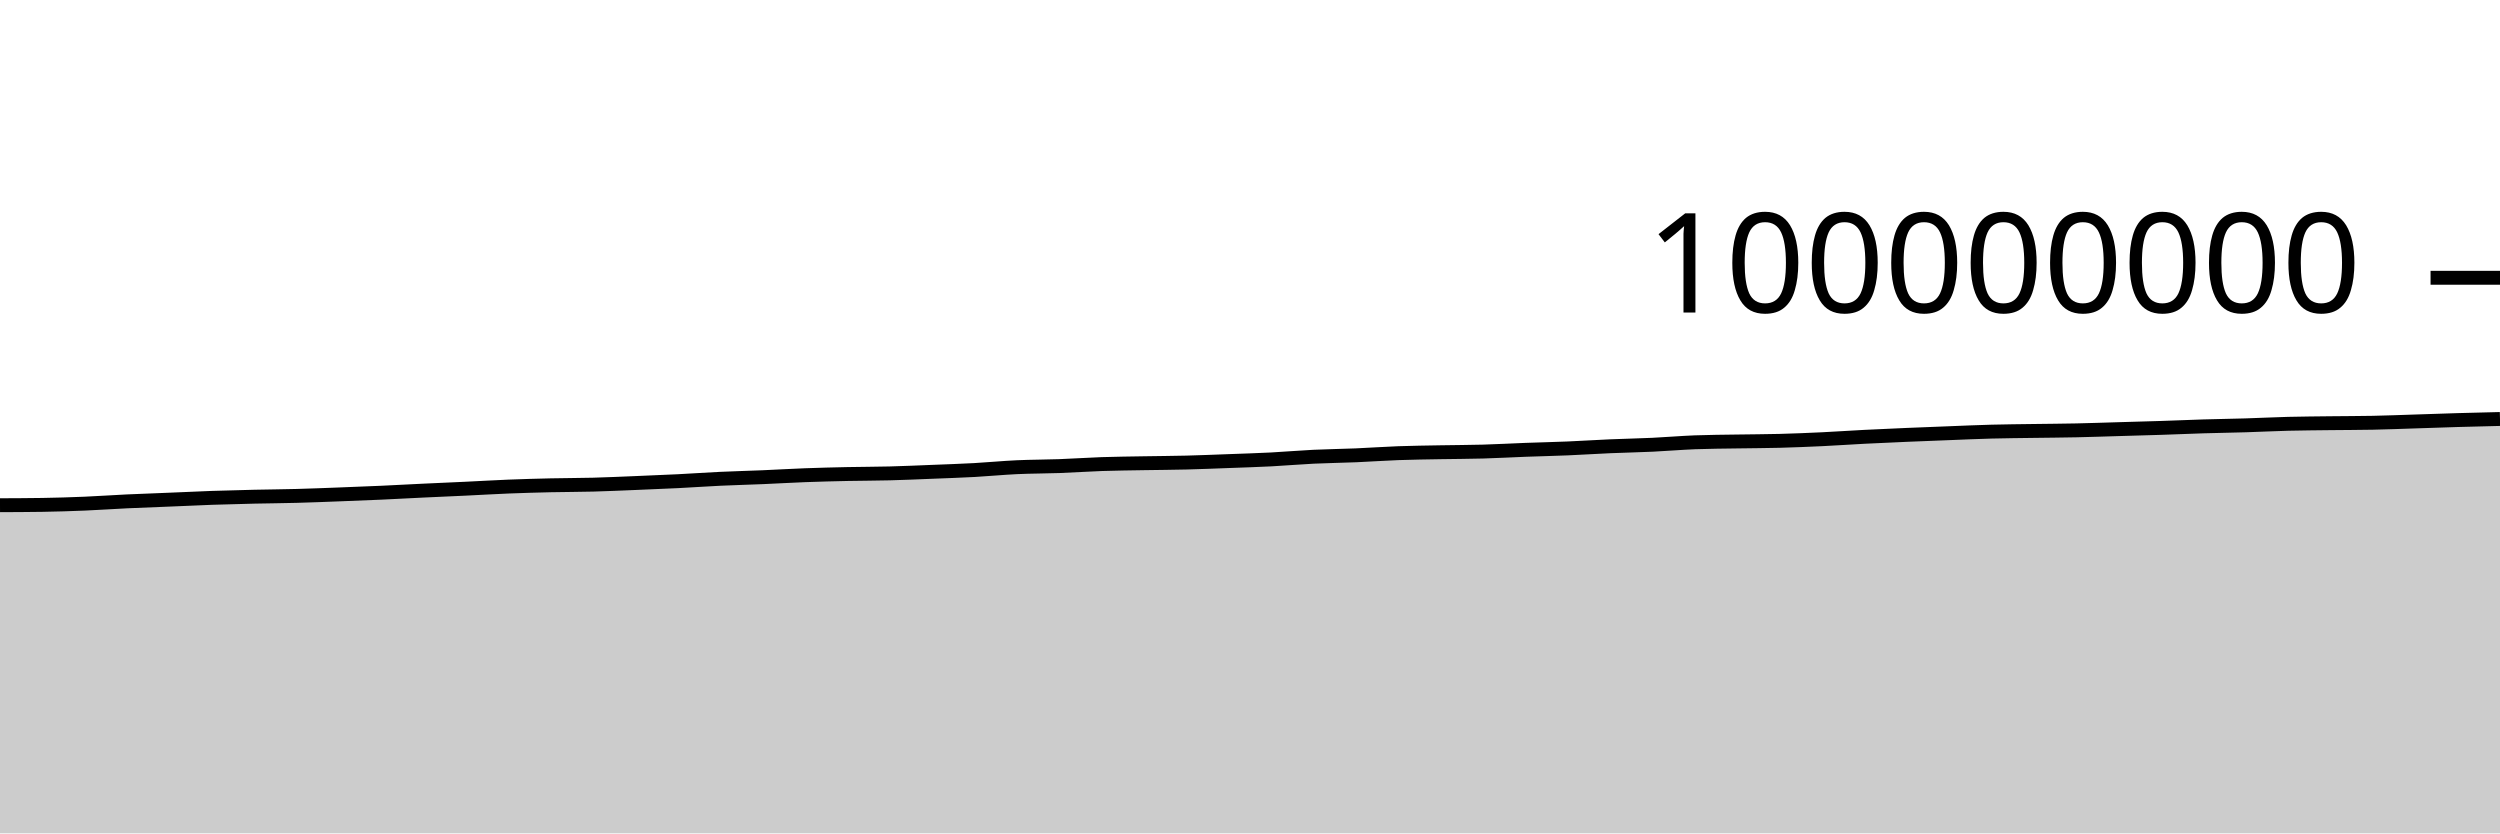
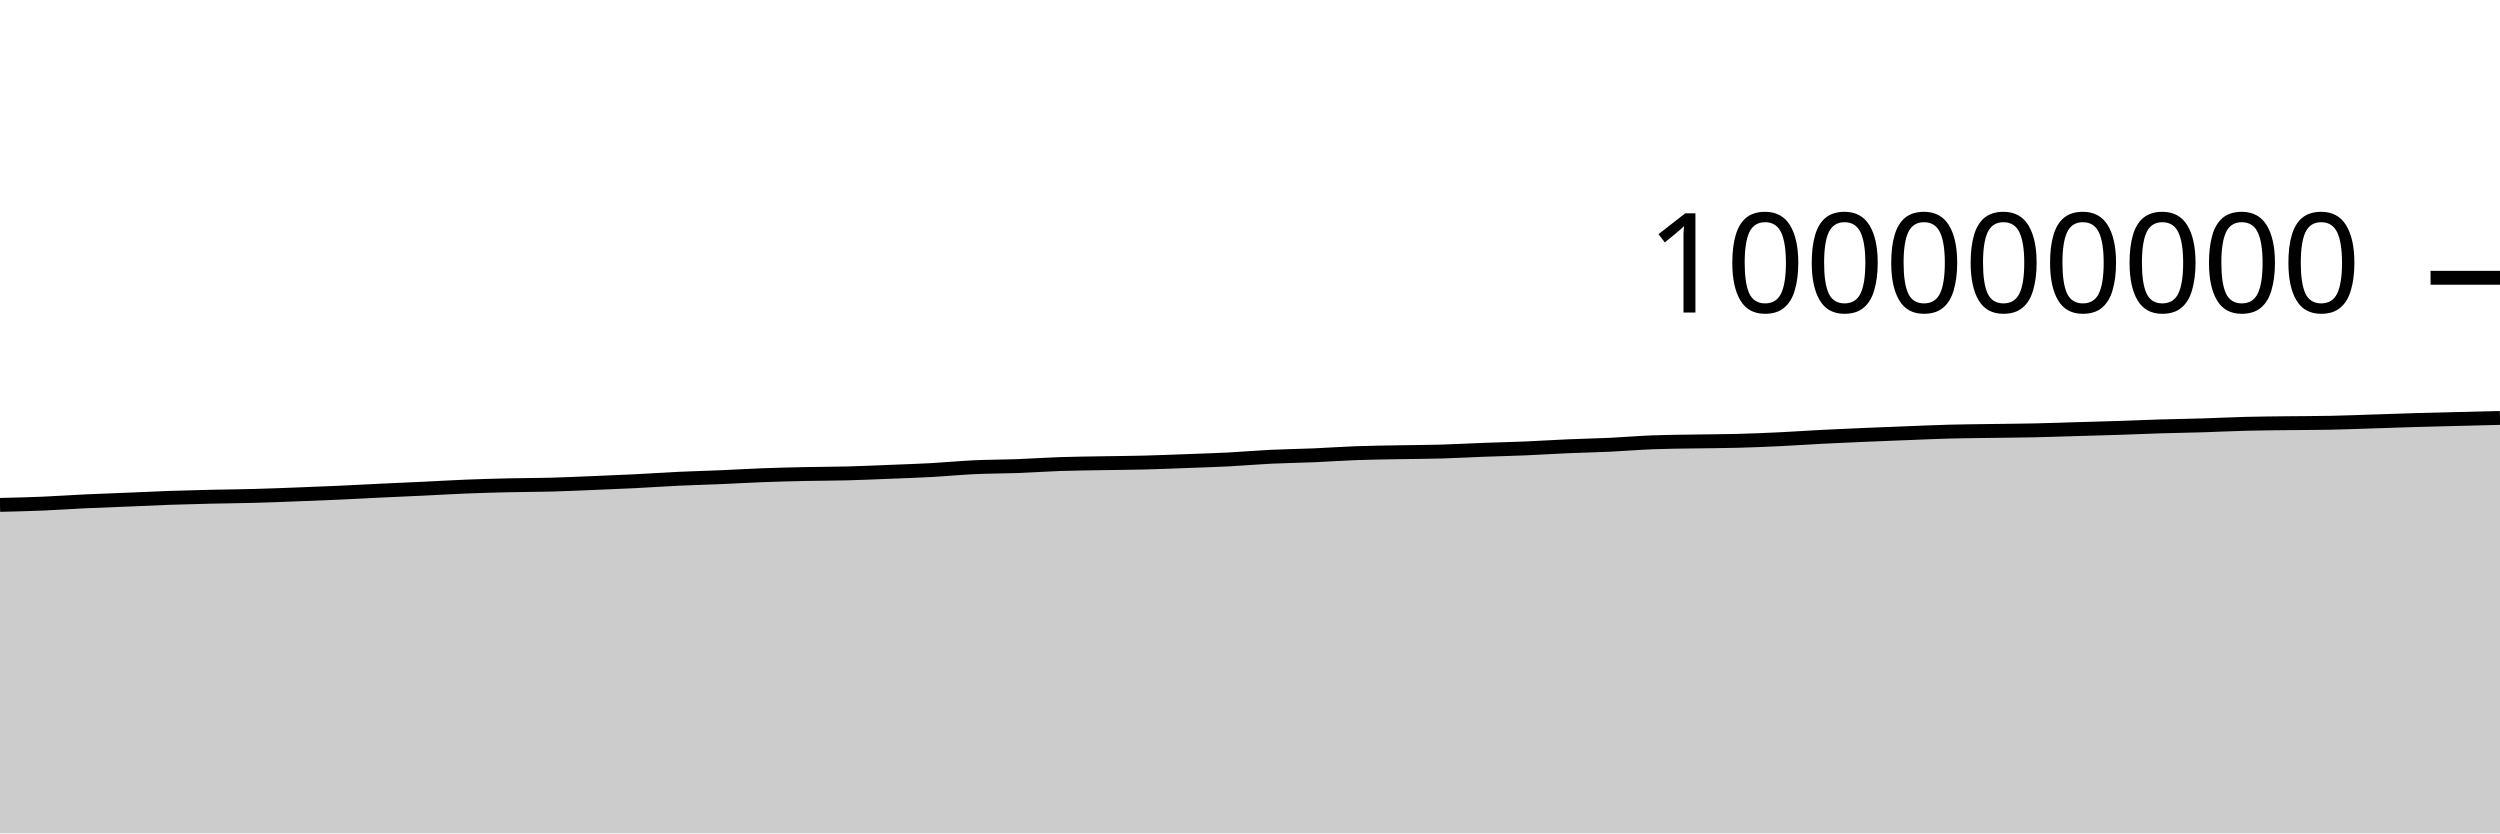
<svg xmlns="http://www.w3.org/2000/svg" viewBox="0 0 180 60">
  <g transform="translate(0,20)">
-     <path class="area" fill="rgba(0, 0, 0, 0.2)" d="M0,16.376C1.017,16.372,2.034,16.368,3.051,16.352C4.068,16.336,5.085,16.304,6.102,16.262C7.119,16.219,8.136,16.146,9.153,16.098C10.169,16.05,11.186,16.016,12.203,15.974C13.22,15.932,14.237,15.882,15.254,15.846C16.271,15.811,17.288,15.786,18.305,15.762C19.322,15.739,20.339,15.733,21.356,15.705C22.373,15.678,23.39,15.637,24.407,15.598C25.424,15.56,26.441,15.521,27.458,15.475C28.475,15.429,29.492,15.371,30.508,15.323C31.525,15.274,32.542,15.232,33.559,15.184C34.576,15.136,35.593,15.074,36.61,15.033C37.627,14.993,38.644,14.964,39.661,14.941C40.678,14.918,41.695,14.921,42.712,14.894C43.729,14.867,44.746,14.819,45.763,14.778C46.78,14.736,47.797,14.696,48.814,14.645C49.831,14.594,50.847,14.521,51.864,14.473C52.881,14.425,53.898,14.401,54.915,14.358C55.932,14.315,56.949,14.253,57.966,14.215C58.983,14.177,60,14.152,61.017,14.13C62.034,14.109,63.051,14.111,64.068,14.084C65.085,14.058,66.102,14.012,67.119,13.971C68.136,13.931,69.153,13.897,70.169,13.842C71.186,13.786,72.203,13.685,73.22,13.638C74.237,13.591,75.254,13.597,76.271,13.559C77.288,13.522,78.305,13.449,79.322,13.414C80.339,13.38,81.356,13.37,82.373,13.352C83.39,13.334,84.407,13.33,85.424,13.304C86.441,13.279,87.458,13.235,88.475,13.198C89.492,13.16,90.508,13.13,91.525,13.078C92.542,13.025,93.559,12.934,94.576,12.885C95.593,12.836,96.61,12.826,97.627,12.783C98.644,12.74,99.661,12.665,100.678,12.628C101.695,12.591,102.712,12.58,103.729,12.561C104.746,12.542,105.763,12.542,106.78,12.513C107.797,12.485,108.814,12.426,109.831,12.388C110.847,12.35,111.864,12.329,112.881,12.286C113.898,12.243,114.915,12.175,115.932,12.131C116.949,12.087,117.966,12.07,118.983,12.022C120,11.974,121.017,11.885,122.034,11.845C123.051,11.806,124.068,11.803,125.085,11.786C126.102,11.769,127.119,11.768,128.136,11.741C129.153,11.714,130.169,11.672,131.186,11.624C132.203,11.576,133.22,11.503,134.237,11.451C135.254,11.399,136.271,11.355,137.288,11.311C138.305,11.268,139.322,11.229,140.339,11.19C141.356,11.15,142.373,11.103,143.39,11.077C144.407,11.05,145.424,11.043,146.441,11.028C147.458,11.013,148.475,11.008,149.492,10.986C150.508,10.964,151.525,10.928,152.542,10.898C153.559,10.869,154.576,10.842,155.593,10.809C156.61,10.776,157.627,10.73,158.644,10.699C159.661,10.668,160.678,10.655,161.695,10.624C162.712,10.593,163.729,10.54,164.746,10.514C165.763,10.489,166.78,10.483,167.797,10.47C168.814,10.457,169.831,10.46,170.847,10.439C171.864,10.418,172.881,10.378,173.898,10.345C174.915,10.313,175.932,10.275,176.949,10.245C177.966,10.216,178.983,10.191,180,10.167L180,40C178.983,40,177.966,40,176.949,40C175.932,40,174.915,40,173.898,40C172.881,40,171.864,40,170.847,40C169.831,40,168.814,40,167.797,40C166.78,40,165.763,40,164.746,40C163.729,40,162.712,40,161.695,40C160.678,40,159.661,40,158.644,40C157.627,40,156.61,40,155.593,40C154.576,40,153.559,40,152.542,40C151.525,40,150.508,40,149.492,40C148.475,40,147.458,40,146.441,40C145.424,40,144.407,40,143.39,40C142.373,40,141.356,40,140.339,40C139.322,40,138.305,40,137.288,40C136.271,40,135.254,40,134.237,40C133.22,40,132.203,40,131.186,40C130.169,40,129.153,40,128.136,40C127.119,40,126.102,40,125.085,40C124.068,40,123.051,40,122.034,40C121.017,40,120,40,118.983,40C117.966,40,116.949,40,115.932,40C114.915,40,113.898,40,112.881,40C111.864,40,110.847,40,109.831,40C108.814,40,107.797,40,106.78,40C105.763,40,104.746,40,103.729,40C102.712,40,101.695,40,100.678,40C99.661,40,98.644,40,97.627,40C96.61,40,95.593,40,94.576,40C93.559,40,92.542,40,91.525,40C90.508,40,89.492,40,88.475,40C87.458,40,86.441,40,85.424,40C84.407,40,83.39,40,82.373,40C81.356,40,80.339,40,79.322,40C78.305,40,77.288,40,76.271,40C75.254,40,74.237,40,73.22,40C72.203,40,71.186,40,70.169,40C69.153,40,68.136,40,67.119,40C66.102,40,65.085,40,64.068,40C63.051,40,62.034,40,61.017,40C60,40,58.983,40,57.966,40C56.949,40,55.932,40,54.915,40C53.898,40,52.881,40,51.864,40C50.847,40,49.831,40,48.814,40C47.797,40,46.78,40,45.763,40C44.746,40,43.729,40,42.712,40C41.695,40,40.678,40,39.661,40C38.644,40,37.627,40,36.61,40C35.593,40,34.576,40,33.559,40C32.542,40,31.525,40,30.508,40C29.492,40,28.475,40,27.458,40C26.441,40,25.424,40,24.407,40C23.39,40,22.373,40,21.356,40C20.339,40,19.322,40,18.305,40C17.288,40,16.271,40,15.254,40C14.237,40,13.22,40,12.203,40C11.186,40,10.169,40,9.153,40C8.136,40,7.119,40,6.102,40C5.085,40,4.068,40,3.051,40C2.034,40,1.017,40,0,40Z" />
-     <path class="line" stroke="black" fill="none" d="M0,16.376C1.017,16.372,2.034,16.368,3.051,16.352C4.068,16.336,5.085,16.304,6.102,16.262C7.119,16.219,8.136,16.146,9.153,16.098C10.169,16.05,11.186,16.016,12.203,15.974C13.22,15.932,14.237,15.882,15.254,15.846C16.271,15.811,17.288,15.786,18.305,15.762C19.322,15.739,20.339,15.733,21.356,15.705C22.373,15.678,23.39,15.637,24.407,15.598C25.424,15.56,26.441,15.521,27.458,15.475C28.475,15.429,29.492,15.371,30.508,15.323C31.525,15.274,32.542,15.232,33.559,15.184C34.576,15.136,35.593,15.074,36.61,15.033C37.627,14.993,38.644,14.964,39.661,14.941C40.678,14.918,41.695,14.921,42.712,14.894C43.729,14.867,44.746,14.819,45.763,14.778C46.78,14.736,47.797,14.696,48.814,14.645C49.831,14.594,50.847,14.521,51.864,14.473C52.881,14.425,53.898,14.401,54.915,14.358C55.932,14.315,56.949,14.253,57.966,14.215C58.983,14.177,60,14.152,61.017,14.13C62.034,14.109,63.051,14.111,64.068,14.084C65.085,14.058,66.102,14.012,67.119,13.971C68.136,13.931,69.153,13.897,70.169,13.842C71.186,13.786,72.203,13.685,73.22,13.638C74.237,13.591,75.254,13.597,76.271,13.559C77.288,13.522,78.305,13.449,79.322,13.414C80.339,13.38,81.356,13.37,82.373,13.352C83.39,13.334,84.407,13.33,85.424,13.304C86.441,13.279,87.458,13.235,88.475,13.198C89.492,13.16,90.508,13.13,91.525,13.078C92.542,13.025,93.559,12.934,94.576,12.885C95.593,12.836,96.61,12.826,97.627,12.783C98.644,12.74,99.661,12.665,100.678,12.628C101.695,12.591,102.712,12.58,103.729,12.561C104.746,12.542,105.763,12.542,106.78,12.513C107.797,12.485,108.814,12.426,109.831,12.388C110.847,12.35,111.864,12.329,112.881,12.286C113.898,12.243,114.915,12.175,115.932,12.131C116.949,12.087,117.966,12.07,118.983,12.022C120,11.974,121.017,11.885,122.034,11.845C123.051,11.806,124.068,11.803,125.085,11.786C126.102,11.769,127.119,11.768,128.136,11.741C129.153,11.714,130.169,11.672,131.186,11.624C132.203,11.576,133.22,11.503,134.237,11.451C135.254,11.399,136.271,11.355,137.288,11.311C138.305,11.268,139.322,11.229,140.339,11.19C141.356,11.15,142.373,11.103,143.39,11.077C144.407,11.05,145.424,11.043,146.441,11.028C147.458,11.013,148.475,11.008,149.492,10.986C150.508,10.964,151.525,10.928,152.542,10.898C153.559,10.869,154.576,10.842,155.593,10.809C156.61,10.776,157.627,10.73,158.644,10.699C159.661,10.668,160.678,10.655,161.695,10.624C162.712,10.593,163.729,10.54,164.746,10.514C165.763,10.489,166.78,10.483,167.797,10.47C168.814,10.457,169.831,10.46,170.847,10.439C171.864,10.418,172.881,10.378,173.898,10.345C174.915,10.313,175.932,10.275,176.949,10.245C177.966,10.216,178.983,10.191,180,10.167" />
+     <path class="area" fill="rgba(0, 0, 0, 0.2)" d="M0,16.352C1.017,16.328,2.034,16.304,3.051,16.262C4.068,16.219,5.085,16.146,6.102,16.098C7.119,16.05,8.136,16.016,9.153,15.974C10.169,15.932,11.186,15.882,12.203,15.846C13.22,15.811,14.237,15.786,15.254,15.762C16.271,15.739,17.288,15.733,18.305,15.705C19.322,15.678,20.339,15.637,21.356,15.598C22.373,15.56,23.39,15.521,24.407,15.475C25.424,15.429,26.441,15.371,27.458,15.323C28.475,15.274,29.492,15.232,30.508,15.184C31.525,15.136,32.542,15.074,33.559,15.033C34.576,14.993,35.593,14.964,36.61,14.941C37.627,14.918,38.644,14.921,39.661,14.894C40.678,14.867,41.695,14.819,42.712,14.778C43.729,14.736,44.746,14.696,45.763,14.645C46.78,14.594,47.797,14.521,48.814,14.473C49.831,14.425,50.847,14.401,51.864,14.358C52.881,14.315,53.898,14.253,54.915,14.215C55.932,14.177,56.949,14.152,57.966,14.13C58.983,14.109,60,14.111,61.017,14.084C62.034,14.058,63.051,14.012,64.068,13.971C65.085,13.931,66.102,13.897,67.119,13.842C68.136,13.786,69.153,13.685,70.169,13.638C71.186,13.591,72.203,13.597,73.22,13.559C74.237,13.522,75.254,13.449,76.271,13.414C77.288,13.38,78.305,13.37,79.322,13.352C80.339,13.334,81.356,13.33,82.373,13.304C83.39,13.279,84.407,13.235,85.424,13.198C86.441,13.16,87.458,13.13,88.475,13.078C89.492,13.025,90.508,12.934,91.525,12.885C92.542,12.836,93.559,12.826,94.576,12.783C95.593,12.74,96.61,12.665,97.627,12.628C98.644,12.591,99.661,12.58,100.678,12.561C101.695,12.542,102.712,12.542,103.729,12.513C104.746,12.485,105.763,12.426,106.78,12.388C107.797,12.35,108.814,12.329,109.831,12.286C110.847,12.243,111.864,12.175,112.881,12.131C113.898,12.087,114.915,12.07,115.932,12.022C116.949,11.974,117.966,11.885,118.983,11.845C120,11.806,121.017,11.803,122.034,11.786C123.051,11.769,124.068,11.768,125.085,11.741C126.102,11.714,127.119,11.672,128.136,11.624C129.153,11.576,130.169,11.503,131.186,11.451C132.203,11.399,133.22,11.355,134.237,11.311C135.254,11.268,136.271,11.229,137.288,11.19C138.305,11.15,139.322,11.103,140.339,11.077C141.356,11.05,142.373,11.043,143.39,11.028C144.407,11.013,145.424,11.008,146.441,10.986C147.458,10.964,148.475,10.928,149.492,10.898C150.508,10.869,151.525,10.842,152.542,10.809C153.559,10.776,154.576,10.73,155.593,10.699C156.61,10.668,157.627,10.655,158.644,10.624C159.661,10.593,160.678,10.54,161.695,10.514C162.712,10.489,163.729,10.483,164.746,10.47C165.763,10.457,166.78,10.46,167.797,10.439C168.814,10.418,169.831,10.378,170.847,10.345C171.864,10.313,172.881,10.275,173.898,10.245C174.915,10.216,175.932,10.193,176.949,10.167C177.966,10.142,178.983,10.116,180,10.091L180,40C178.983,40,177.966,40,176.949,40C175.932,40,174.915,40,173.898,40C172.881,40,171.864,40,170.847,40C169.831,40,168.814,40,167.797,40C166.78,40,165.763,40,164.746,40C163.729,40,162.712,40,161.695,40C160.678,40,159.661,40,158.644,40C157.627,40,156.61,40,155.593,40C154.576,40,153.559,40,152.542,40C151.525,40,150.508,40,149.492,40C148.475,40,147.458,40,146.441,40C145.424,40,144.407,40,143.39,40C142.373,40,141.356,40,140.339,40C139.322,40,138.305,40,137.288,40C136.271,40,135.254,40,134.237,40C133.22,40,132.203,40,131.186,40C130.169,40,129.153,40,128.136,40C127.119,40,126.102,40,125.085,40C124.068,40,123.051,40,122.034,40C121.017,40,120,40,118.983,40C117.966,40,116.949,40,115.932,40C114.915,40,113.898,40,112.881,40C111.864,40,110.847,40,109.831,40C108.814,40,107.797,40,106.78,40C105.763,40,104.746,40,103.729,40C102.712,40,101.695,40,100.678,40C99.661,40,98.644,40,97.627,40C96.61,40,95.593,40,94.576,40C93.559,40,92.542,40,91.525,40C90.508,40,89.492,40,88.475,40C87.458,40,86.441,40,85.424,40C84.407,40,83.39,40,82.373,40C81.356,40,80.339,40,79.322,40C78.305,40,77.288,40,76.271,40C75.254,40,74.237,40,73.22,40C72.203,40,71.186,40,70.169,40C69.153,40,68.136,40,67.119,40C66.102,40,65.085,40,64.068,40C63.051,40,62.034,40,61.017,40C60,40,58.983,40,57.966,40C56.949,40,55.932,40,54.915,40C53.898,40,52.881,40,51.864,40C50.847,40,49.831,40,48.814,40C47.797,40,46.78,40,45.763,40C44.746,40,43.729,40,42.712,40C41.695,40,40.678,40,39.661,40C38.644,40,37.627,40,36.61,40C35.593,40,34.576,40,33.559,40C32.542,40,31.525,40,30.508,40C29.492,40,28.475,40,27.458,40C26.441,40,25.424,40,24.407,40C23.39,40,22.373,40,21.356,40C20.339,40,19.322,40,18.305,40C17.288,40,16.271,40,15.254,40C14.237,40,13.22,40,12.203,40C11.186,40,10.169,40,9.153,40C8.136,40,7.119,40,6.102,40C5.085,40,4.068,40,3.051,40C2.034,40,1.017,40,0,40Z" />
+     <path class="line" stroke="black" fill="none" d="M0,16.352C1.017,16.328,2.034,16.304,3.051,16.262C4.068,16.219,5.085,16.146,6.102,16.098C7.119,16.05,8.136,16.016,9.153,15.974C10.169,15.932,11.186,15.882,12.203,15.846C13.22,15.811,14.237,15.786,15.254,15.762C16.271,15.739,17.288,15.733,18.305,15.705C19.322,15.678,20.339,15.637,21.356,15.598C22.373,15.56,23.39,15.521,24.407,15.475C25.424,15.429,26.441,15.371,27.458,15.323C28.475,15.274,29.492,15.232,30.508,15.184C31.525,15.136,32.542,15.074,33.559,15.033C34.576,14.993,35.593,14.964,36.61,14.941C37.627,14.918,38.644,14.921,39.661,14.894C40.678,14.867,41.695,14.819,42.712,14.778C43.729,14.736,44.746,14.696,45.763,14.645C46.78,14.594,47.797,14.521,48.814,14.473C49.831,14.425,50.847,14.401,51.864,14.358C52.881,14.315,53.898,14.253,54.915,14.215C55.932,14.177,56.949,14.152,57.966,14.13C58.983,14.109,60,14.111,61.017,14.084C62.034,14.058,63.051,14.012,64.068,13.971C65.085,13.931,66.102,13.897,67.119,13.842C68.136,13.786,69.153,13.685,70.169,13.638C71.186,13.591,72.203,13.597,73.22,13.559C74.237,13.522,75.254,13.449,76.271,13.414C77.288,13.38,78.305,13.37,79.322,13.352C80.339,13.334,81.356,13.33,82.373,13.304C83.39,13.279,84.407,13.235,85.424,13.198C86.441,13.16,87.458,13.13,88.475,13.078C89.492,13.025,90.508,12.934,91.525,12.885C92.542,12.836,93.559,12.826,94.576,12.783C95.593,12.74,96.61,12.665,97.627,12.628C98.644,12.591,99.661,12.58,100.678,12.561C101.695,12.542,102.712,12.542,103.729,12.513C104.746,12.485,105.763,12.426,106.78,12.388C107.797,12.35,108.814,12.329,109.831,12.286C110.847,12.243,111.864,12.175,112.881,12.131C113.898,12.087,114.915,12.07,115.932,12.022C116.949,11.974,117.966,11.885,118.983,11.845C120,11.806,121.017,11.803,122.034,11.786C123.051,11.769,124.068,11.768,125.085,11.741C126.102,11.714,127.119,11.672,128.136,11.624C129.153,11.576,130.169,11.503,131.186,11.451C132.203,11.399,133.22,11.355,134.237,11.311C135.254,11.268,136.271,11.229,137.288,11.19C138.305,11.15,139.322,11.103,140.339,11.077C141.356,11.05,142.373,11.043,143.39,11.028C144.407,11.013,145.424,11.008,146.441,10.986C147.458,10.964,148.475,10.928,149.492,10.898C150.508,10.869,151.525,10.842,152.542,10.809C153.559,10.776,154.576,10.73,155.593,10.699C156.61,10.668,157.627,10.655,158.644,10.624C159.661,10.593,160.678,10.54,161.695,10.514C162.712,10.489,163.729,10.483,164.746,10.47C165.763,10.457,166.78,10.46,167.797,10.439C168.814,10.418,169.831,10.378,170.847,10.345C171.864,10.313,172.881,10.275,173.898,10.245C174.915,10.216,175.932,10.193,176.949,10.167C177.966,10.142,178.983,10.116,180,10.091" />
    <path class="axis-ceiling" stroke-width="1" stroke="black" fill="none" d="M175,0L180,0" />
    <text class="axis-ceiling-label" font-family="sans-serif" text-anchor="end" font-size="10px" x="170" y="2.5">100000000</text>
  </g>
</svg>
